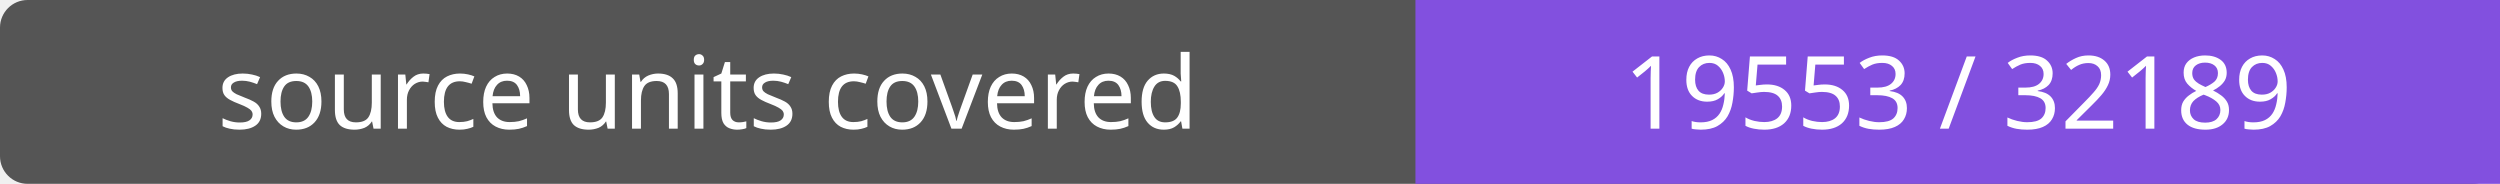
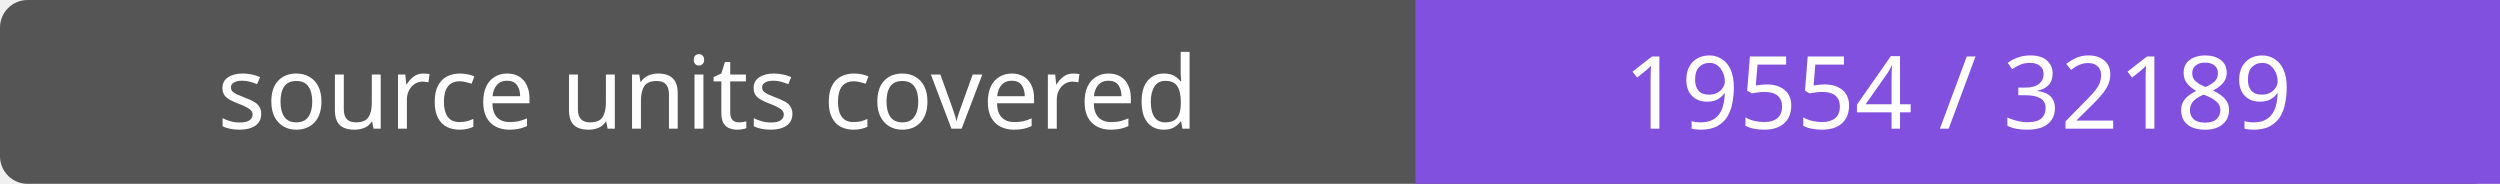
- <svg xmlns="http://www.w3.org/2000/svg" width="272" height="20" role="img" aria-label="source units covered: 19553 / 32189">
+ <svg xmlns="http://www.w3.org/2000/svg" width="272" height="20" role="img" aria-label="source units covered: 19554 / 32189">
  <rect width="272" height="20" rx="3" fill="#555" />
  <path fill="#8250df" d="M154 0h118v20H154z" />
  <g fill="#fff" text-anchor="middle" font-family="Verdana,sans-serif" font-size="11">
    <text x="77.0" y="14">source units covered</text>
-     <text x="213.0" y="14">19553 / 32189</text>
+     <text x="213.0" y="14">19554 / 32189</text>
  </g>
</svg>
